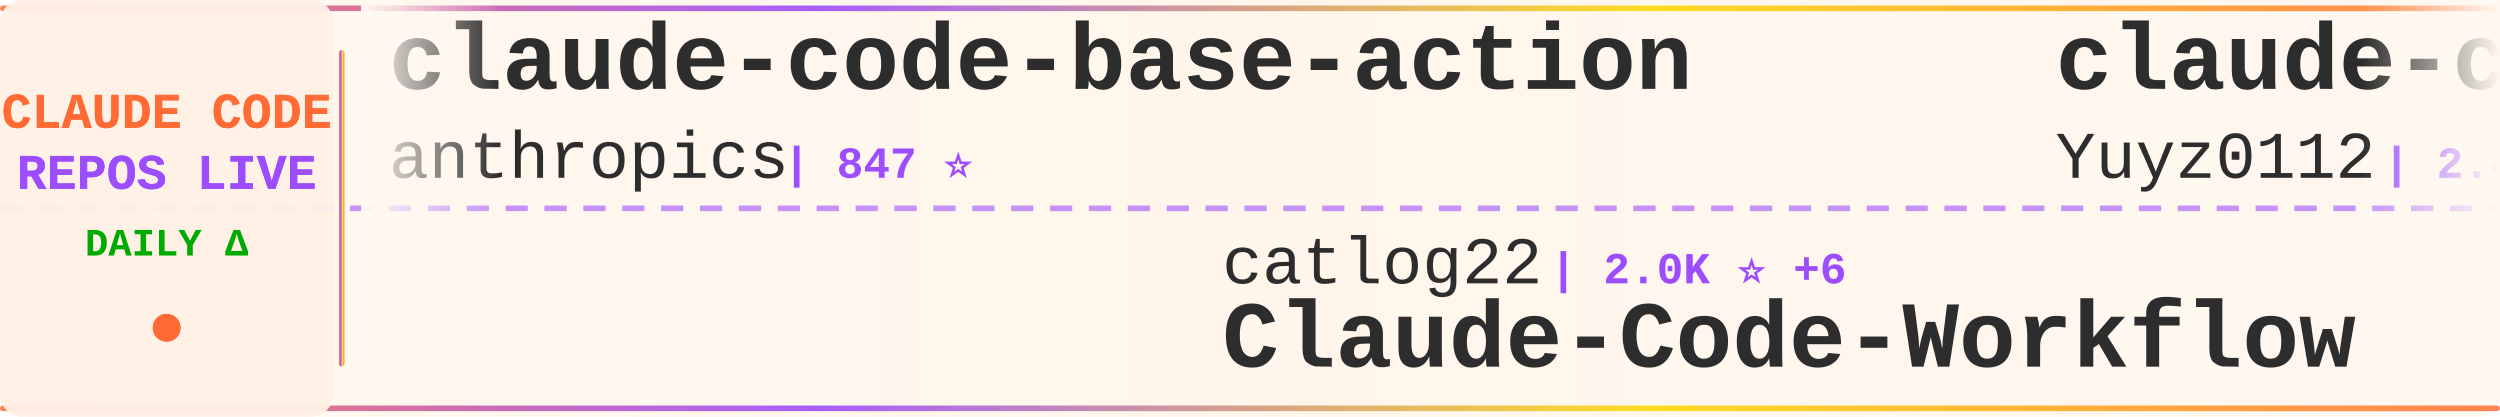
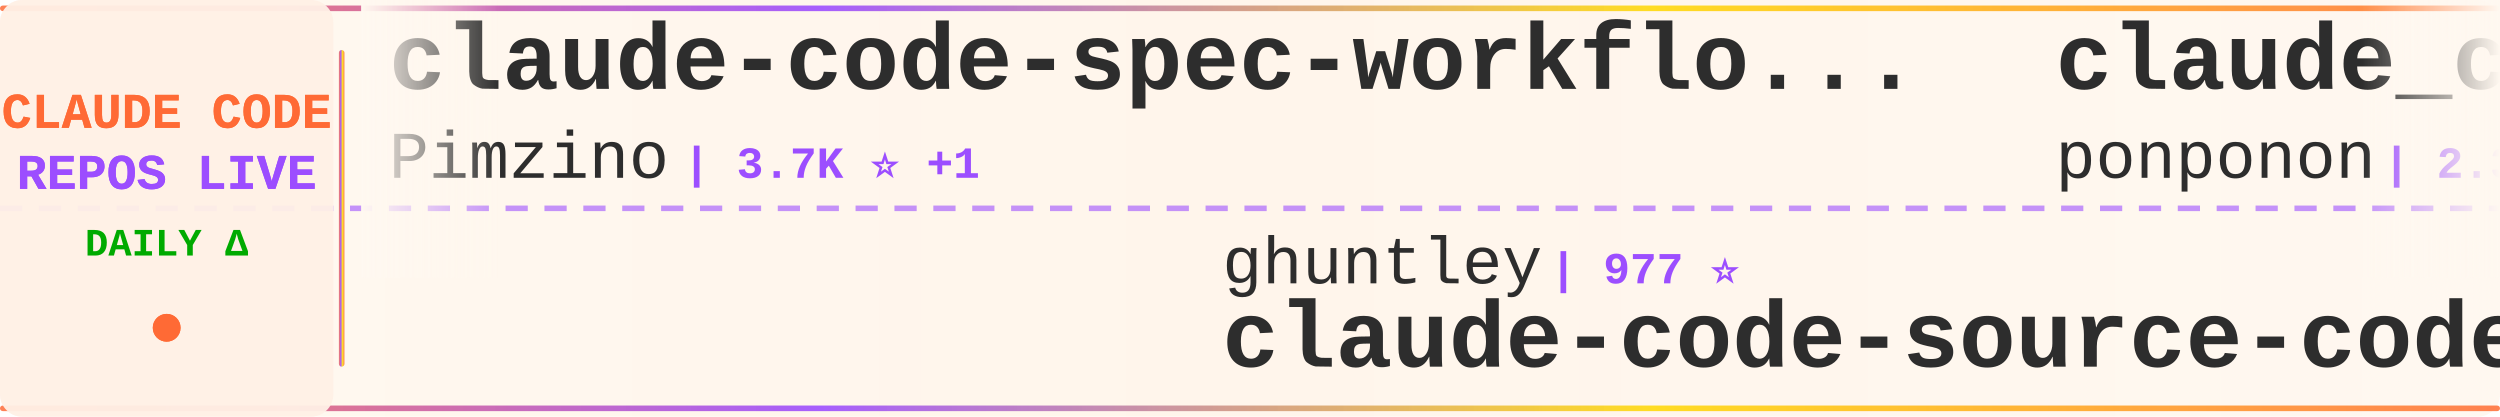
<svg xmlns="http://www.w3.org/2000/svg" width="900" height="150">
  <defs>
    <linearGradient id="tickerBg" x1="0%" y1="0%" x2="100%" y2="0%">
      <stop offset="0%" style="stop-color:#fff8f0;stop-opacity:0.98" />
      <stop offset="50%" style="stop-color:#fff5eb;stop-opacity:1" />
      <stop offset="100%" style="stop-color:#fff8f0;stop-opacity:0.98" />
    </linearGradient>
    <linearGradient id="borderGrad" x1="0%" y1="0%" x2="100%" y2="0%">
      <stop offset="0%" style="stop-color:#FF6B35;stop-opacity:0.85">
        <animate attributeName="stop-opacity" values="0.85;1;0.85" dur="2s" repeatCount="indefinite" />
      </stop>
      <stop offset="33%" style="stop-color:#9C4EFF;stop-opacity:0.9">
        <animate attributeName="stop-opacity" values="0.9;1;0.9" dur="2.2s" repeatCount="indefinite" />
      </stop>
      <stop offset="66%" style="stop-color:#FFD700;stop-opacity:0.85">
        <animate attributeName="stop-opacity" values="0.85;1;0.85" dur="1.8s" repeatCount="indefinite" />
      </stop>
      <stop offset="100%" style="stop-color:#FF6B35;stop-opacity:0.85">
        <animate attributeName="stop-opacity" values="0.85;1;0.85" dur="2s" repeatCount="indefinite" />
      </stop>
    </linearGradient>
    <filter id="textGlow">
      <feGaussianBlur stdDeviation="0.15" result="coloredBlur" />
      <feMerge>
        <feMergeNode in="coloredBlur" />
        <feMergeNode in="SourceGraphic" />
      </feMerge>
    </filter>
    <filter id="metricGlow">
      <feGaussianBlur stdDeviation="0.2" result="coloredBlur" />
      <feMerge>
        <feMergeNode in="coloredBlur" />
        <feMergeNode in="SourceGraphic" />
      </feMerge>
    </filter>
    <linearGradient id="leftFade" x1="0%" y1="0%" x2="100%" y2="0%">
      <stop offset="0%" style="stop-color:#fff8f0;stop-opacity:1" />
      <stop offset="100%" style="stop-color:#fff8f0;stop-opacity:0" />
    </linearGradient>
    <linearGradient id="rightFade" x1="0%" y1="0%" x2="100%" y2="0%">
      <stop offset="0%" style="stop-color:#fff8f0;stop-opacity:0" />
      <stop offset="100%" style="stop-color:#fff8f0;stop-opacity:1" />
    </linearGradient>
  </defs>
  <rect width="900" height="150" fill="url(#tickerBg)" rx="8" />
  <rect x="0" y="2" width="900" height="2" fill="url(#borderGrad)" rx="1" />
  <rect x="0" y="146" width="900" height="2" fill="url(#borderGrad)" rx="1" />
  <line x1="0" y1="75" x2="900" y2="75" stroke="#9C4EFF" stroke-width="2" stroke-dasharray="8 6" opacity="0.6" />
  <rect x="0" y="0" width="120" height="150" fill="#fff0e6" opacity="0.95" rx="8" />
  <text x="60" y="46" font-family="'Courier New', monospace" font-size="18" font-weight="bold" fill="#FF6B35" text-anchor="middle" filter="url(#textGlow)">
    CLAUDE CODE
  </text>
  <text x="60" y="68" font-family="'Courier New', monospace" font-size="18" font-weight="bold" fill="#9C4EFF" text-anchor="middle" filter="url(#textGlow)">
    REPOS LIVE
  </text>
  <text x="60" y="92" font-family="'Courier New', monospace" font-size="14" font-weight="bold" fill="#00aa00" text-anchor="middle">
    DAILY Δ
  </text>
  <circle cx="60" cy="118" r="5" fill="#FF6B35" filter="url(#metricGlow)">
    <animate attributeName="r" values="4;6;4" dur="1.5s" repeatCount="indefinite" />
    <animate attributeName="opacity" values="0.6;1;0.6" dur="1.5s" repeatCount="indefinite" />
  </circle>
  <rect x="122" y="18" width="2" height="114" fill="url(#borderGrad)" rx="1" />
  <clipPath id="tickerClip">
    <rect x="130" y="0" width="770" height="150" />
  </clipPath>
  <g clip-path="url(#tickerClip)">
    <g id="tickerItems">
      <animateTransform attributeName="transform" attributeType="XML" type="translate" from="0 0" to="-3000 0" dur="54s" repeatCount="indefinite" />
      <g transform="translate(0, 0)">
-         <text x="140" y="32" font-family="'Courier New', monospace" font-size="34" font-weight="bold" fill="#2d2d2d">claude-code-base-action</text>
-         <text x="140" y="64" font-family="'Courier New', monospace" font-size="24" font-weight="normal" fill="#2d2d2d" opacity="1.0">anthropics</text>
-         <text x="282" y="64" font-family="'Courier New', monospace" font-size="16" font-weight="bold" fill="#9C4EFF"> | 847 ⭐</text>
+         <text x="140" y="32" font-family="'Courier New', monospace" font-size="34" font-weight="bold" fill="#2d2d2d">claude-code-spec-workflo...</text>
+         <text x="140" y="64" font-family="'Courier New', monospace" font-size="24" font-weight="normal" fill="#2d2d2d" opacity="1.0">Pimzino</text>
+         <text x="246" y="64" font-family="'Courier New', monospace" font-size="16" font-weight="bold" fill="#9C4EFF"> | 3.7K ⭐ +1</text>
      </g>
      <g transform="translate(300, 0)">
-         <text x="140" y="102" font-family="'Courier New', monospace" font-size="24" font-weight="normal" fill="#2d2d2d" opacity="1.0">catlog22</text>
-         <text x="258" y="102" font-family="'Courier New', monospace" font-size="16" font-weight="bold" fill="#9C4EFF"> | 2.0K ⭐ +6</text>
-         <text x="140" y="132" font-family="'Courier New', monospace" font-size="34" font-weight="bold" fill="#2d2d2d">Claude-Code-Workflow</text>
+         <text x="140" y="102" font-family="'Courier New', monospace" font-size="24" font-weight="normal" fill="#2d2d2d" opacity="1.0">ghuntley</text>
+         <text x="258" y="102" font-family="'Courier New', monospace" font-size="16" font-weight="bold" fill="#9C4EFF"> | 977 ⭐</text>
+         <text x="140" y="132" font-family="'Courier New', monospace" font-size="34" font-weight="bold" fill="#2d2d2d">claude-code-source-code-...</text>
      </g>
      <g transform="translate(600, 0)">
-         <text x="140" y="32" font-family="'Courier New', monospace" font-size="34" font-weight="bold" fill="#2d2d2d">claude-code-reverse</text>
-         <text x="140" y="64" font-family="'Courier New', monospace" font-size="24" font-weight="normal" fill="#2d2d2d" opacity="1.0">Yuyz0112</text>
-         <text x="258" y="64" font-family="'Courier New', monospace" font-size="16" font-weight="bold" fill="#9C4EFF"> | 2.4K ⭐ +2</text>
+         <text x="140" y="32" font-family="'Courier New', monospace" font-size="34" font-weight="bold" fill="#2d2d2d">claude_code_src</text>
+         <text x="140" y="64" font-family="'Courier New', monospace" font-size="24" font-weight="normal" fill="#2d2d2d" opacity="1.0">ponponon</text>
+         <text x="258" y="64" font-family="'Courier New', monospace" font-size="16" font-weight="bold" fill="#9C4EFF"> | 2.3K ⭐ +4</text>
      </g>
      <g transform="translate(900, 0)">
-         <text x="140" y="102" font-family="'Courier New', monospace" font-size="24" font-weight="normal" fill="#2d2d2d" opacity="1.0">ponponon</text>
-         <text x="258" y="102" font-family="'Courier New', monospace" font-size="16" font-weight="bold" fill="#9C4EFF"> | 2.2K ⭐ +4</text>
-         <text x="140" y="132" font-family="'Courier New', monospace" font-size="34" font-weight="bold" fill="#2d2d2d">claude_code_src</text>
+         <text x="140" y="102" font-family="'Courier New', monospace" font-size="24" font-weight="normal" fill="#2d2d2d" opacity="1.0">centminmod</text>
+         <text x="282" y="102" font-family="'Courier New', monospace" font-size="16" font-weight="bold" fill="#9C4EFF"> | 2.4K ⭐ +6</text>
+         <text x="140" y="132" font-family="'Courier New', monospace" font-size="34" font-weight="bold" fill="#2d2d2d">my-claude-code-setup</text>
      </g>
      <g transform="translate(1200, 0)">
-         <text x="140" y="32" font-family="'Courier New', monospace" font-size="34" font-weight="bold" fill="#2d2d2d">edmunds-claude-code</text>
-         <text x="140" y="64" font-family="'Courier New', monospace" font-size="24" font-weight="normal" fill="#2d2d2d" opacity="1.0">edmund-io</text>
-         <text x="270" y="64" font-family="'Courier New', monospace" font-size="16" font-weight="bold" fill="#9C4EFF"> | 1.4K ⭐</text>
+         <text x="140" y="32" font-family="'Courier New', monospace" font-size="34" font-weight="bold" fill="#2d2d2d">ralph-claude-code</text>
+         <text x="140" y="64" font-family="'Courier New', monospace" font-size="24" font-weight="normal" fill="#2d2d2d" opacity="1.0">frankbria</text>
+         <text x="270" y="64" font-family="'Courier New', monospace" font-size="16" font-weight="bold" fill="#9C4EFF"> | 9.2K ⭐ +10</text>
      </g>
      <g transform="translate(1500, 0)">
-         <text x="140" y="102" font-family="'Courier New', monospace" font-size="24" font-weight="normal" fill="#2d2d2d" opacity="1.0">KPR111</text>
-         <text x="234" y="102" font-family="'Courier New', monospace" font-size="16" font-weight="bold" fill="#9C4EFF"> | 17 ⭐</text>
-         <text x="140" y="132" font-family="'Courier New', monospace" font-size="34" font-weight="bold" fill="#2d2d2d">Claude-Code</text>
+         <text x="140" y="102" font-family="'Courier New', monospace" font-size="24" font-weight="normal" fill="#2d2d2d" opacity="1.0">777genius</text>
+         <text x="270" y="102" font-family="'Courier New', monospace" font-size="16" font-weight="bold" fill="#9C4EFF"> | 912 ⭐</text>
+         <text x="140" y="132" font-family="'Courier New', monospace" font-size="34" font-weight="bold" fill="#2d2d2d">claude-code-source-code</text>
      </g>
      <g transform="translate(1800, 0)">
-         <text x="140" y="32" font-family="'Courier New', monospace" font-size="34" font-weight="bold" fill="#2d2d2d">claude_codex_bridge</text>
-         <text x="140" y="64" font-family="'Courier New', monospace" font-size="24" font-weight="normal" fill="#2d2d2d" opacity="1.0">SeemSeam</text>
-         <text x="258" y="64" font-family="'Courier New', monospace" font-size="16" font-weight="bold" fill="#9C4EFF"> | 2.8K ⭐ +10</text>
+         <text x="140" y="32" font-family="'Courier New', monospace" font-size="34" font-weight="bold" fill="#2d2d2d">claude-code</text>
+         <text x="140" y="64" font-family="'Courier New', monospace" font-size="24" font-weight="normal" fill="#2d2d2d" opacity="1.0">anthropics</text>
+         <text x="282" y="64" font-family="'Courier New', monospace" font-size="16" font-weight="bold" fill="#9C4EFF"> | 126.7K ⭐ +252</text>
      </g>
      <g transform="translate(2100, 0)">
-         <text x="140" y="102" font-family="'Courier New', monospace" font-size="24" font-weight="normal" fill="#2d2d2d" opacity="1.0">oboard</text>
-         <text x="234" y="102" font-family="'Courier New', monospace" font-size="16" font-weight="bold" fill="#9C4EFF"> | 3.2K ⭐ +4</text>
-         <text x="140" y="132" font-family="'Courier New', monospace" font-size="34" font-weight="bold" fill="#2d2d2d">claude-code-rev</text>
+         <text x="140" y="102" font-family="'Courier New', monospace" font-size="24" font-weight="normal" fill="#2d2d2d" opacity="1.0">Hyper66666</text>
+         <text x="282" y="102" font-family="'Courier New', monospace" font-size="16" font-weight="bold" fill="#9C4EFF"> | 215 ⭐ +1</text>
+         <text x="140" y="132" font-family="'Courier New', monospace" font-size="34" font-weight="bold" fill="#2d2d2d">claude-code-sourcemap</text>
      </g>
      <g transform="translate(2400, 0)">
-         <text x="140" y="32" font-family="'Courier New', monospace" font-size="34" font-weight="bold" fill="#2d2d2d">claude-code-showcase</text>
-         <text x="140" y="64" font-family="'Courier New', monospace" font-size="24" font-weight="normal" fill="#2d2d2d" opacity="1.0">ChrisWiles</text>
-         <text x="282" y="64" font-family="'Courier New', monospace" font-size="16" font-weight="bold" fill="#9C4EFF"> | 5.9K ⭐ +3</text>
+         <text x="140" y="32" font-family="'Courier New', monospace" font-size="34" font-weight="bold" fill="#2d2d2d">claude-code-security-rev...</text>
+         <text x="140" y="64" font-family="'Courier New', monospace" font-size="24" font-weight="normal" fill="#2d2d2d" opacity="1.0">anthropics</text>
+         <text x="282" y="64" font-family="'Courier New', monospace" font-size="16" font-weight="bold" fill="#9C4EFF"> | 4.8K ⭐ +27</text>
      </g>
      <g transform="translate(2700, 0)">
-         <text x="140" y="102" font-family="'Courier New', monospace" font-size="24" font-weight="normal" fill="#2d2d2d" opacity="1.0">darcyegb</text>
-         <text x="258" y="102" font-family="'Courier New', monospace" font-size="16" font-weight="bold" fill="#9C4EFF"> | 701 ⭐</text>
-         <text x="140" y="132" font-family="'Courier New', monospace" font-size="34" font-weight="bold" fill="#2d2d2d">ClaudeCodeAgents</text>
+         <text x="140" y="102" font-family="'Courier New', monospace" font-size="24" font-weight="normal" fill="#2d2d2d" opacity="1.0">Chachamaru127</text>
+         <text x="318" y="102" font-family="'Courier New', monospace" font-size="16" font-weight="bold" fill="#9C4EFF"> | 1.7K ⭐ +145</text>
+         <text x="140" y="132" font-family="'Courier New', monospace" font-size="34" font-weight="bold" fill="#2d2d2d">claude-code-harness</text>
      </g>
      <g transform="translate(3000, 0)">
-         <text x="140" y="32" font-family="'Courier New', monospace" font-size="34" font-weight="bold" fill="#2d2d2d">claude-code-base-action</text>
-         <text x="140" y="64" font-family="'Courier New', monospace" font-size="24" font-weight="normal" fill="#2d2d2d" opacity="1.0">anthropics</text>
-         <text x="282" y="64" font-family="'Courier New', monospace" font-size="16" font-weight="bold" fill="#9C4EFF"> | 847 ⭐</text>
+         <text x="140" y="32" font-family="'Courier New', monospace" font-size="34" font-weight="bold" fill="#2d2d2d">claude-code-spec-workflo...</text>
+         <text x="140" y="64" font-family="'Courier New', monospace" font-size="24" font-weight="normal" fill="#2d2d2d" opacity="1.0">Pimzino</text>
+         <text x="246" y="64" font-family="'Courier New', monospace" font-size="16" font-weight="bold" fill="#9C4EFF"> | 3.7K ⭐ +1</text>
      </g>
      <g transform="translate(3300, 0)">
-         <text x="140" y="102" font-family="'Courier New', monospace" font-size="24" font-weight="normal" fill="#2d2d2d" opacity="1.0">catlog22</text>
-         <text x="258" y="102" font-family="'Courier New', monospace" font-size="16" font-weight="bold" fill="#9C4EFF"> | 2.0K ⭐ +6</text>
-         <text x="140" y="132" font-family="'Courier New', monospace" font-size="34" font-weight="bold" fill="#2d2d2d">Claude-Code-Workflow</text>
+         <text x="140" y="102" font-family="'Courier New', monospace" font-size="24" font-weight="normal" fill="#2d2d2d" opacity="1.0">ghuntley</text>
+         <text x="258" y="102" font-family="'Courier New', monospace" font-size="16" font-weight="bold" fill="#9C4EFF"> | 977 ⭐</text>
+         <text x="140" y="132" font-family="'Courier New', monospace" font-size="34" font-weight="bold" fill="#2d2d2d">claude-code-source-code-...</text>
      </g>
      <g transform="translate(3600, 0)">
-         <text x="140" y="32" font-family="'Courier New', monospace" font-size="34" font-weight="bold" fill="#2d2d2d">claude-code-reverse</text>
-         <text x="140" y="64" font-family="'Courier New', monospace" font-size="24" font-weight="normal" fill="#2d2d2d" opacity="1.0">Yuyz0112</text>
-         <text x="258" y="64" font-family="'Courier New', monospace" font-size="16" font-weight="bold" fill="#9C4EFF"> | 2.4K ⭐ +2</text>
+         <text x="140" y="32" font-family="'Courier New', monospace" font-size="34" font-weight="bold" fill="#2d2d2d">claude_code_src</text>
+         <text x="140" y="64" font-family="'Courier New', monospace" font-size="24" font-weight="normal" fill="#2d2d2d" opacity="1.0">ponponon</text>
+         <text x="258" y="64" font-family="'Courier New', monospace" font-size="16" font-weight="bold" fill="#9C4EFF"> | 2.3K ⭐ +4</text>
      </g>
      <g transform="translate(3900, 0)">
-         <text x="140" y="102" font-family="'Courier New', monospace" font-size="24" font-weight="normal" fill="#2d2d2d" opacity="1.0">ponponon</text>
-         <text x="258" y="102" font-family="'Courier New', monospace" font-size="16" font-weight="bold" fill="#9C4EFF"> | 2.2K ⭐ +4</text>
-         <text x="140" y="132" font-family="'Courier New', monospace" font-size="34" font-weight="bold" fill="#2d2d2d">claude_code_src</text>
+         <text x="140" y="102" font-family="'Courier New', monospace" font-size="24" font-weight="normal" fill="#2d2d2d" opacity="1.0">centminmod</text>
+         <text x="282" y="102" font-family="'Courier New', monospace" font-size="16" font-weight="bold" fill="#9C4EFF"> | 2.4K ⭐ +6</text>
+         <text x="140" y="132" font-family="'Courier New', monospace" font-size="34" font-weight="bold" fill="#2d2d2d">my-claude-code-setup</text>
      </g>
    </g>
  </g>
  <rect x="130" y="0" width="50" height="100" fill="url(#leftFade)" />
  <rect x="850" y="0" width="50" height="100" fill="url(#rightFade)" />
</svg>
